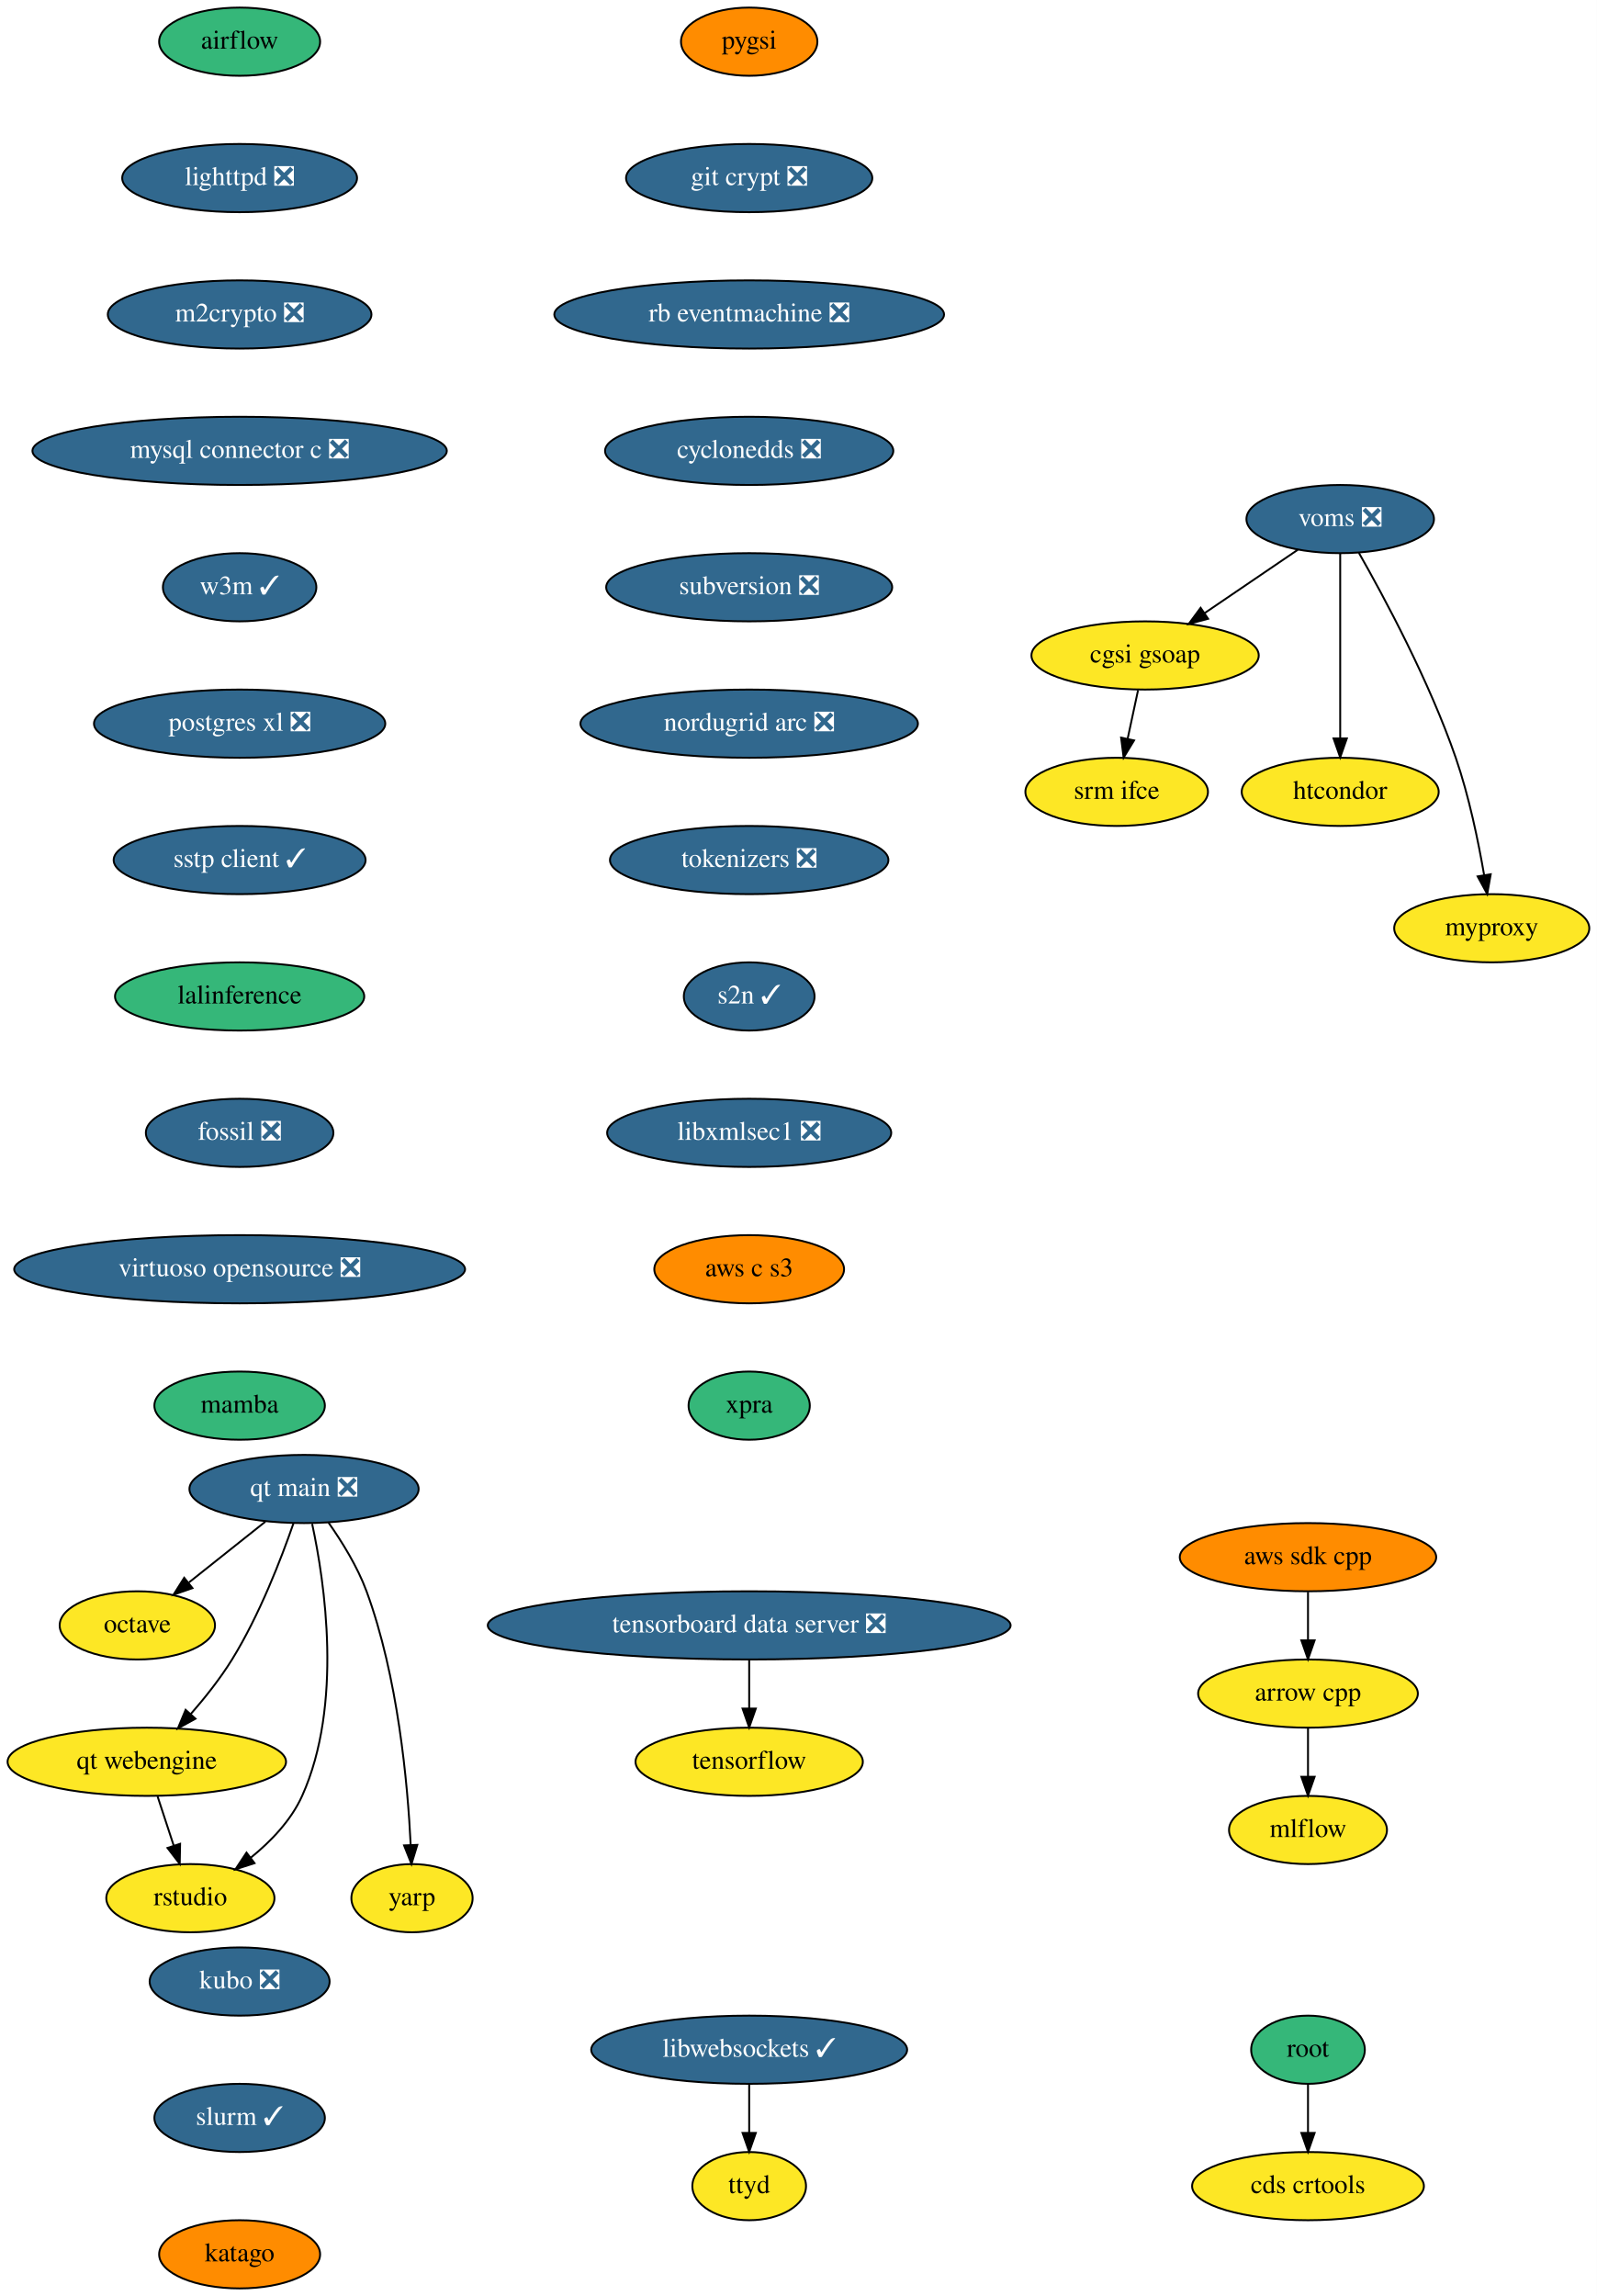
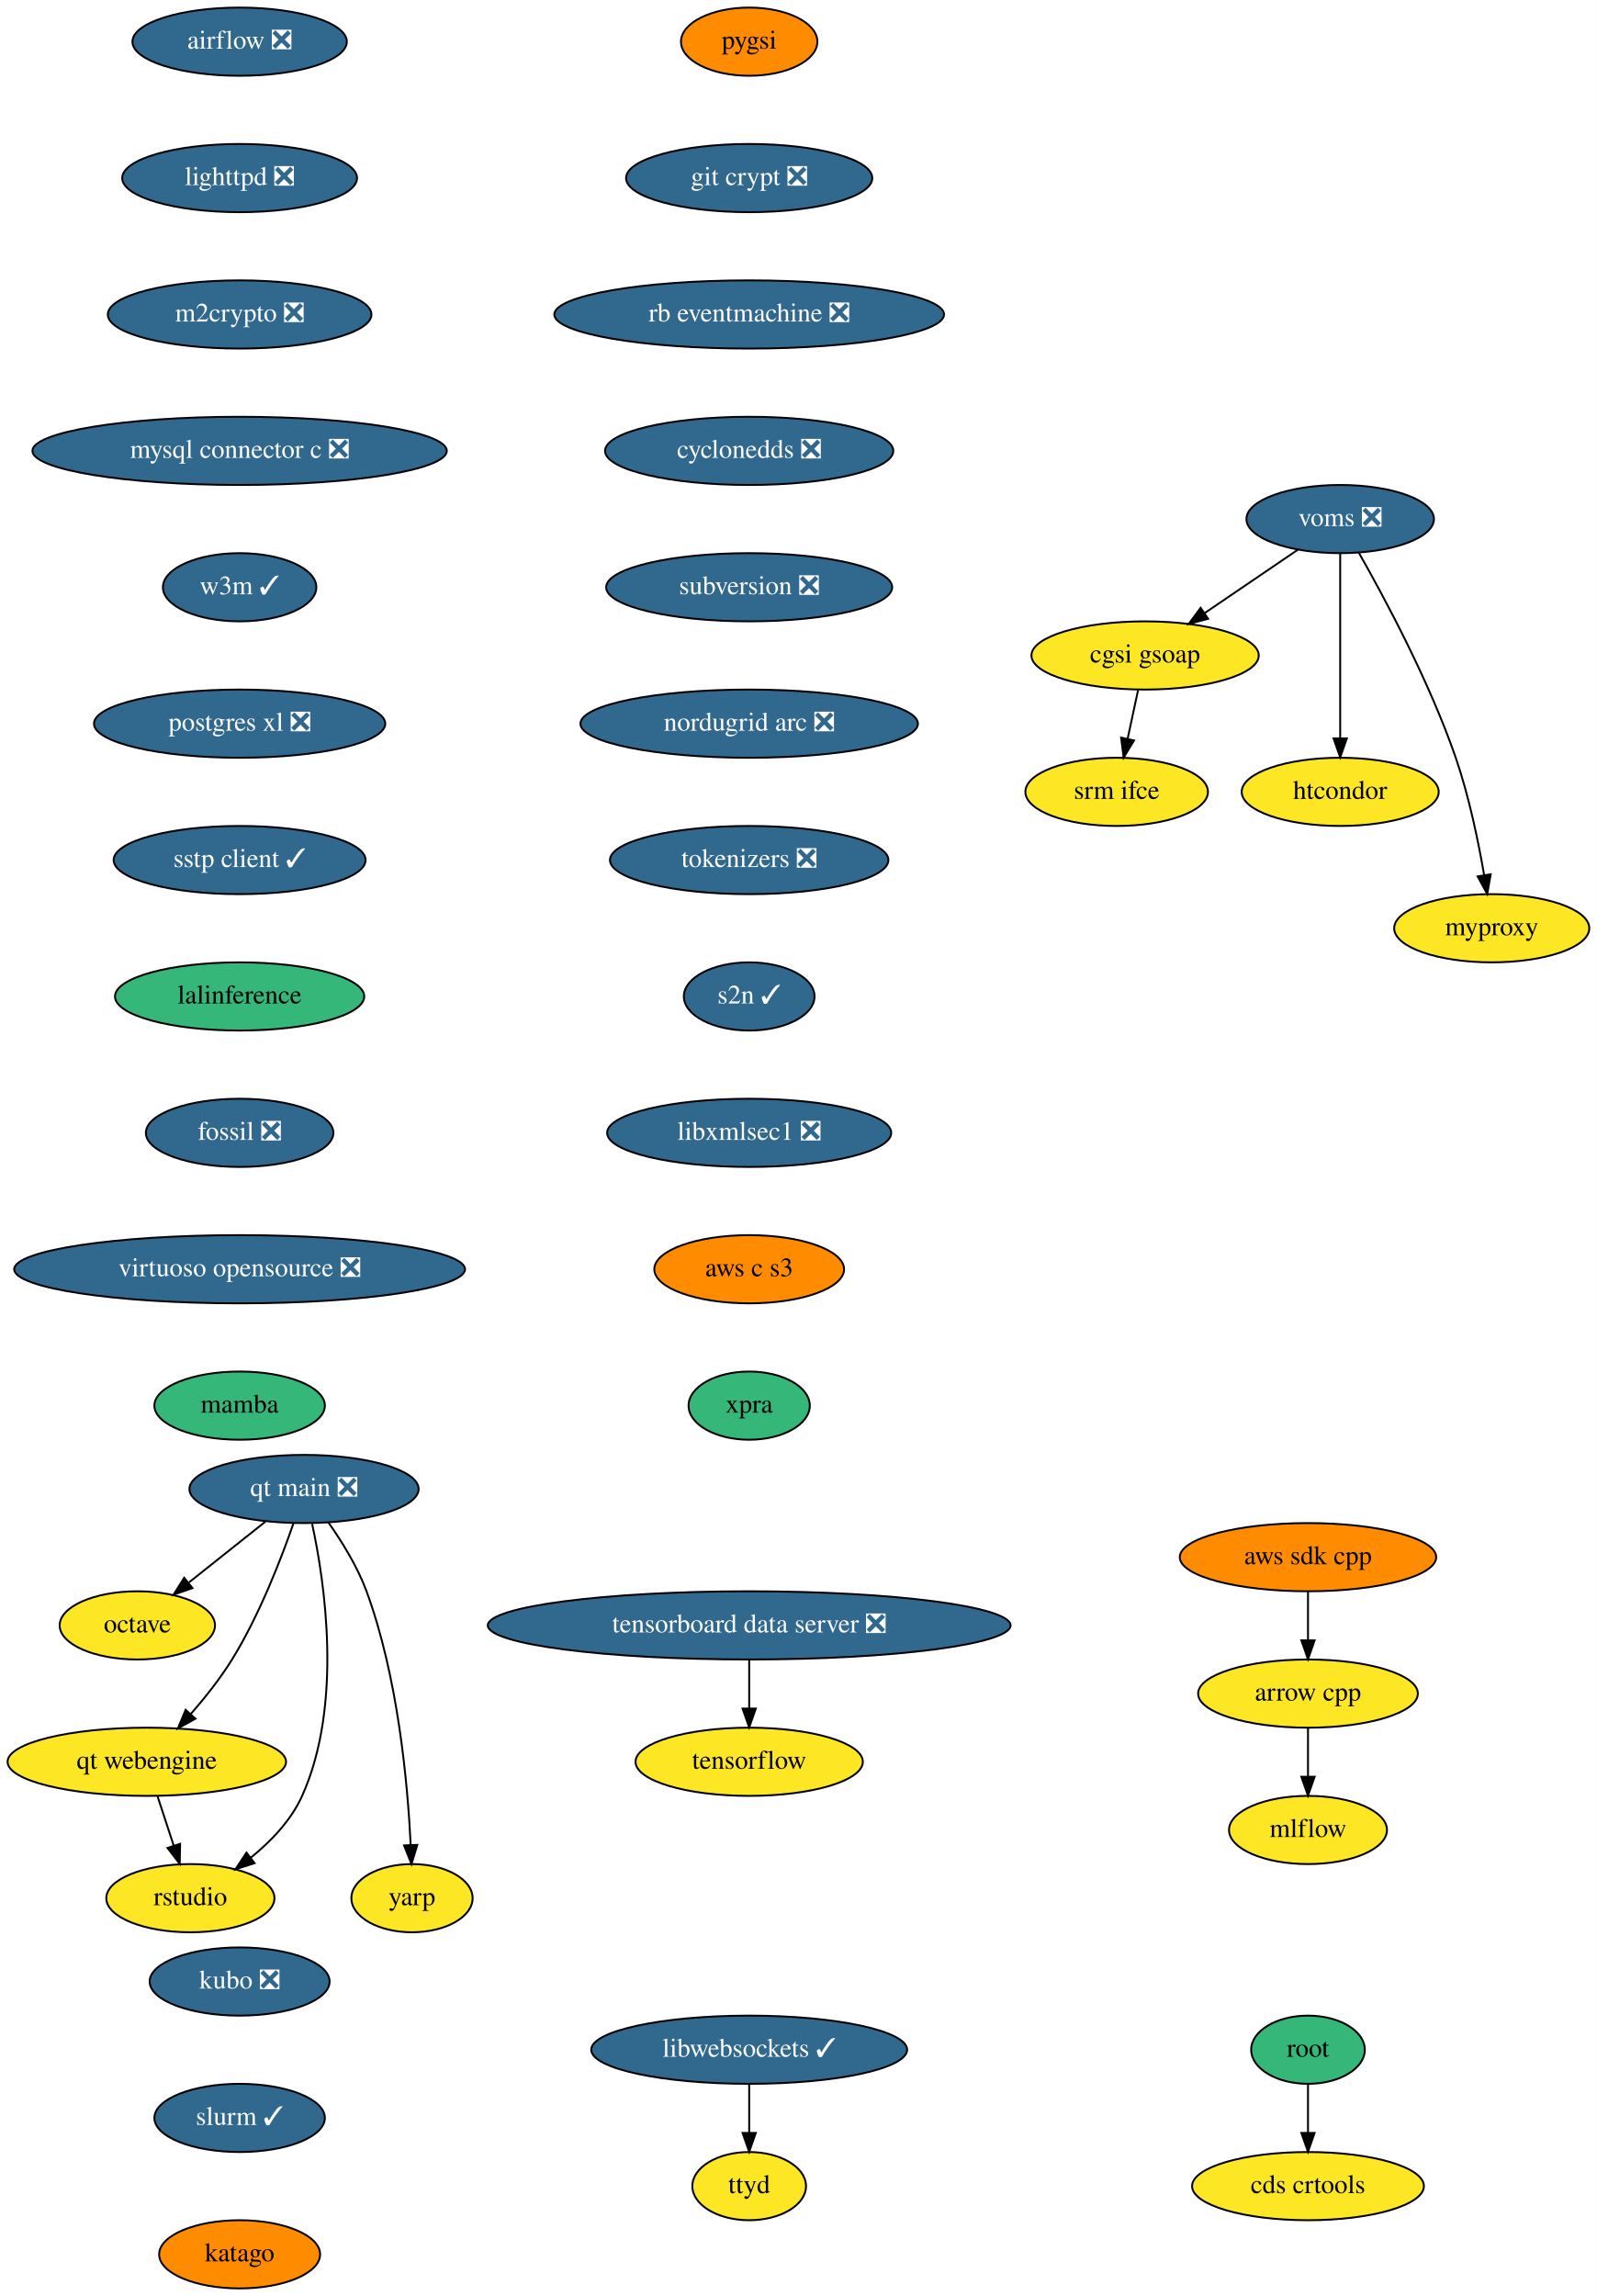
<svg xmlns="http://www.w3.org/2000/svg" xmlns:xlink="http://www.w3.org/1999/xlink" width="843pt" height="1212pt" viewBox="0.00 0.00 843.00 1212.00">
  <g id="graph0" class="graph" transform="scale(1 1) rotate(0) translate(4 1208)">
    <polygon fill="white" stroke="none" points="-4,4 -4,-1208 839,-1208 839,4 -4,4" />
    <g id="node1" class="node">
      <g id="a_node1">
-         <a xlink:href="https://github.com/conda-forge/airflow-feedstock" xlink:title="airflow">
-           <ellipse fill="#35b779" stroke="black" cx="122.5" cy="-1186" rx="42.49" ry="18" />
-           <text text-anchor="middle" x="122.5" y="-1182.3" font-family="Times,serif" font-size="14.00">airflow</text>
+         <a xlink:href="https://github.com/conda-forge/airflow-feedstock/pull/95" xlink:title="airflow ❎">
+           <ellipse fill="#31688e" stroke="black" cx="122.5" cy="-1186" rx="56.59" ry="18" />
+           <text text-anchor="middle" x="122.5" y="-1182.3" font-family="Times,serif" font-size="14.00" fill="white">airflow ❎</text>
        </a>
      </g>
    </g>
    <g id="node2" class="node">
      <g id="a_node2">
        <a xlink:href="https://github.com/conda-forge/lighttpd-feedstock/pull/12" xlink:title="lighttpd ❎">
          <ellipse fill="#31688e" stroke="black" cx="122.5" cy="-1114" rx="61.99" ry="18" />
          <text text-anchor="middle" x="122.5" y="-1110.3" font-family="Times,serif" font-size="14.00" fill="white">lighttpd ❎</text>
        </a>
      </g>
    </g>
    <g id="node5" class="node">
      <g id="a_node5">
        <a xlink:href="https://github.com/conda-forge/m2crypto-feedstock/pull/70" xlink:title="m2crypto ❎">
          <ellipse fill="#31688e" stroke="black" cx="122.5" cy="-1042" rx="69.59" ry="18" />
          <text text-anchor="middle" x="122.5" y="-1038.3" font-family="Times,serif" font-size="14.00" fill="white">m2crypto ❎</text>
        </a>
      </g>
    </g>
    <g id="node3" class="node">
      <g id="a_node3">
        <a xlink:href="https://github.com/conda-forge/arrow-cpp-feedstock" xlink:title="arrow cpp">
          <ellipse fill="#fde725" stroke="black" cx="686.5" cy="-314" rx="58" ry="18" />
          <text text-anchor="middle" x="686.5" y="-310.3" font-family="Times,serif" font-size="14.00">arrow cpp</text>
        </a>
      </g>
    </g>
    <g id="node4" class="node">
      <g id="a_node4">
        <a xlink:href="https://github.com/conda-forge/mlflow-feedstock" xlink:title="mlflow">
          <ellipse fill="#fde725" stroke="black" cx="686.5" cy="-242" rx="41.69" ry="18" />
          <text text-anchor="middle" x="686.5" y="-238.3" font-family="Times,serif" font-size="14.00">mlflow</text>
        </a>
      </g>
    </g>
    <g id="edge2" class="edge">
      <path fill="none" stroke="black" d="M686.5,-295.7C686.5,-287.98 686.5,-278.71 686.5,-270.11" />
      <polygon fill="black" stroke="black" points="690,-270.1 686.5,-260.1 683,-270.1 690,-270.1" />
    </g>
    <g id="node6" class="node">
      <g id="a_node6">
        <a xlink:href="https://github.com/conda-forge/mysql-connector-c-feedstock/pull/21" xlink:title="mysql connector c ❎">
          <ellipse fill="#31688e" stroke="black" cx="122.5" cy="-970" rx="109.38" ry="18" />
          <text text-anchor="middle" x="122.5" y="-966.3" font-family="Times,serif" font-size="14.00" fill="white">mysql connector c ❎</text>
        </a>
      </g>
    </g>
    <g id="node7" class="node">
      <g id="a_node7">
        <a xlink:href="https://github.com/conda-forge/w3m-feedstock/pull/13" xlink:title="w3m ✓">
          <ellipse fill="#31688e" stroke="black" cx="122.5" cy="-898" rx="40.5" ry="18" />
          <text text-anchor="middle" x="122.5" y="-894.3" font-family="Times,serif" font-size="14.00" fill="white">w3m ✓</text>
        </a>
      </g>
    </g>
    <g id="node9" class="node">
      <g id="a_node9">
        <a xlink:href="https://github.com/conda-forge/postgres-xl-feedstock/pull/8" xlink:title="postgres xl ❎">
          <ellipse fill="#31688e" stroke="black" cx="122.5" cy="-826" rx="76.89" ry="18" />
          <text text-anchor="middle" x="122.5" y="-822.3" font-family="Times,serif" font-size="14.00" fill="white">postgres xl ❎</text>
        </a>
      </g>
    </g>
    <g id="node8" class="node">
      <g id="a_node8">
        <a xlink:href="https://github.com/conda-forge/octave-feedstock" xlink:title="octave">
          <ellipse fill="#fde725" stroke="black" cx="68.5" cy="-350" rx="41" ry="18" />
          <text text-anchor="middle" x="68.5" y="-346.3" font-family="Times,serif" font-size="14.00">octave</text>
        </a>
      </g>
    </g>
    <g id="node10" class="node">
      <g id="a_node10">
        <a xlink:href="https://github.com/conda-forge/sstp-client-feedstock/pull/7" xlink:title="sstp client ✓">
          <ellipse fill="#31688e" stroke="black" cx="122.5" cy="-754" rx="66.5" ry="18" />
          <text text-anchor="middle" x="122.5" y="-750.3" font-family="Times,serif" font-size="14.00" fill="white">sstp client ✓</text>
        </a>
      </g>
    </g>
    <g id="node13" class="node">
      <g id="a_node13">
        <a xlink:href="https://github.com/conda-forge/lalinference-feedstock" xlink:title="lalinference">
          <ellipse fill="#35b779" stroke="black" cx="122.5" cy="-682" rx="65.79" ry="18" />
          <text text-anchor="middle" x="122.5" y="-678.3" font-family="Times,serif" font-size="14.00">lalinference</text>
        </a>
      </g>
    </g>
    <g id="node11" class="node">
      <g id="a_node11">
        <a xlink:href="https://github.com/conda-forge/aws-sdk-cpp-feedstock" xlink:title="aws sdk cpp">
          <ellipse fill="#ff8c00" stroke="black" cx="686.5" cy="-386" rx="67.69" ry="18" />
          <text text-anchor="middle" x="686.5" y="-382.3" font-family="Times,serif" font-size="14.00">aws sdk cpp</text>
        </a>
      </g>
    </g>
    <g id="edge8" class="edge">
      <path fill="none" stroke="black" d="M686.5,-367.7C686.5,-359.98 686.5,-350.71 686.5,-342.11" />
      <polygon fill="black" stroke="black" points="690,-342.1 686.5,-332.1 683,-342.1 690,-342.1" />
    </g>
    <g id="node12" class="node">
      <g id="a_node12">
        <a xlink:href="https://github.com/conda-forge/tensorflow-feedstock" xlink:title="tensorflow">
          <ellipse fill="#fde725" stroke="black" cx="391.5" cy="-278" rx="60" ry="18" />
          <text text-anchor="middle" x="391.5" y="-274.3" font-family="Times,serif" font-size="14.00">tensorflow</text>
        </a>
      </g>
    </g>
    <g id="node14" class="node">
      <g id="a_node14">
        <a xlink:href="https://github.com/conda-forge/fossil-feedstock/pull/15" xlink:title="fossil ❎">
          <ellipse fill="#31688e" stroke="black" cx="122.5" cy="-610" rx="49.5" ry="18" />
          <text text-anchor="middle" x="122.5" y="-606.3" font-family="Times,serif" font-size="14.00" fill="white">fossil ❎</text>
        </a>
      </g>
    </g>
    <g id="node17" class="node">
      <g id="a_node17">
        <a xlink:href="https://github.com/conda-forge/virtuoso-opensource-feedstock/pull/5" xlink:title="virtuoso opensource ❎">
          <ellipse fill="#31688e" stroke="black" cx="122.5" cy="-538" rx="119" ry="18" />
          <text text-anchor="middle" x="122.5" y="-534.3" font-family="Times,serif" font-size="14.00" fill="white">virtuoso opensource ❎</text>
        </a>
      </g>
    </g>
    <g id="node15" class="node">
      <g id="a_node15">
        <a xlink:href="https://github.com/conda-forge/root-feedstock" xlink:title="root">
          <ellipse fill="#35b779" stroke="black" cx="686.5" cy="-126" rx="30" ry="18" />
          <text text-anchor="middle" x="686.5" y="-122.3" font-family="Times,serif" font-size="14.00">root</text>
        </a>
      </g>
    </g>
    <g id="node16" class="node">
      <g id="a_node16">
        <a xlink:href="https://github.com/conda-forge/cds-crtools-feedstock" xlink:title="cds crtools">
          <ellipse fill="#fde725" stroke="black" cx="686.5" cy="-54" rx="61.19" ry="18" />
          <text text-anchor="middle" x="686.5" y="-50.3" font-family="Times,serif" font-size="14.00">cds crtools</text>
        </a>
      </g>
    </g>
    <g id="edge11" class="edge">
      <path fill="none" stroke="black" d="M686.5,-107.7C686.5,-99.98 686.5,-90.71 686.5,-82.11" />
      <polygon fill="black" stroke="black" points="690,-82.1 686.5,-72.1 683,-82.1 690,-82.1" />
    </g>
    <g id="node18" class="node">
      <g id="a_node18">
        <a xlink:href="https://github.com/conda-forge/mamba-feedstock" xlink:title="mamba">
          <ellipse fill="#35b779" stroke="black" cx="122.5" cy="-466" rx="45" ry="18" />
          <text text-anchor="middle" x="122.5" y="-462.3" font-family="Times,serif" font-size="14.00">mamba</text>
        </a>
      </g>
    </g>
    <g id="node19" class="node">
      <g id="a_node19">
        <a xlink:href="https://github.com/conda-forge/voms-feedstock/pull/14" xlink:title="voms ❎">
          <ellipse fill="#31688e" stroke="black" cx="703.5" cy="-934" rx="49.5" ry="18" />
          <text text-anchor="middle" x="703.5" y="-930.3" font-family="Times,serif" font-size="14.00" fill="white">voms ❎</text>
        </a>
      </g>
    </g>
    <g id="node20" class="node">
      <g id="a_node20">
        <a xlink:href="https://github.com/conda-forge/cgsi-gsoap-feedstock" xlink:title="cgsi gsoap">
          <ellipse fill="#fde725" stroke="black" cx="600.5" cy="-862" rx="60" ry="18" />
          <text text-anchor="middle" x="600.5" y="-858.3" font-family="Times,serif" font-size="14.00">cgsi gsoap</text>
        </a>
      </g>
    </g>
    <g id="edge14" class="edge">
      <path fill="none" stroke="black" d="M681.15,-917.81C666.77,-908.04 647.88,-895.2 631.99,-884.4" />
      <polygon fill="black" stroke="black" points="633.76,-881.37 623.52,-878.64 629.82,-887.16 633.76,-881.37" />
    </g>
    <g id="node21" class="node">
      <g id="a_node21">
        <a xlink:href="https://github.com/conda-forge/htcondor-feedstock" xlink:title="htcondor">
          <ellipse fill="#fde725" stroke="black" cx="703.5" cy="-790" rx="52" ry="18" />
          <text text-anchor="middle" x="703.5" y="-786.3" font-family="Times,serif" font-size="14.00">htcondor</text>
        </a>
      </g>
    </g>
    <g id="edge15" class="edge">
      <path fill="none" stroke="black" d="M703.5,-915.87C703.5,-891.67 703.5,-847.21 703.5,-818.39" />
      <polygon fill="black" stroke="black" points="707,-818.19 703.5,-808.19 700,-818.19 707,-818.19" />
    </g>
    <g id="node22" class="node">
      <g id="a_node22">
        <a xlink:href="https://github.com/conda-forge/myproxy-feedstock" xlink:title="myproxy">
          <ellipse fill="#fde725" stroke="black" cx="783.5" cy="-718" rx="51.5" ry="18" />
          <text text-anchor="middle" x="783.5" y="-714.3" font-family="Times,serif" font-size="14.00">myproxy</text>
        </a>
      </g>
    </g>
    <g id="edge16" class="edge">
      <path fill="none" stroke="black" d="M713.36,-916.18C726.74,-892.69 750.56,-848.4 764.5,-808 771.49,-787.74 776.4,-763.97 779.48,-746.09" />
      <polygon fill="black" stroke="black" points="782.96,-746.5 781.12,-736.06 776.05,-745.37 782.96,-746.5" />
    </g>
    <g id="node23" class="node">
      <g id="a_node23">
        <a xlink:href="https://github.com/conda-forge/srm-ifce-feedstock" xlink:title="srm ifce">
          <ellipse fill="#fde725" stroke="black" cx="585.5" cy="-790" rx="48.19" ry="18" />
          <text text-anchor="middle" x="585.5" y="-786.3" font-family="Times,serif" font-size="14.00">srm ifce</text>
        </a>
      </g>
    </g>
    <g id="edge17" class="edge">
      <path fill="none" stroke="black" d="M596.79,-843.7C595.14,-835.98 593.15,-826.71 591.31,-818.11" />
      <polygon fill="black" stroke="black" points="594.68,-817.15 589.17,-808.1 587.84,-818.62 594.68,-817.15" />
    </g>
    <g id="node24" class="node">
      <g id="a_node24">
        <a xlink:href="https://github.com/conda-forge/pygsi-feedstock" xlink:title="pygsi">
          <ellipse fill="#ff8c00" stroke="black" cx="391.5" cy="-1186" rx="36" ry="18" />
          <text text-anchor="middle" x="391.5" y="-1182.3" font-family="Times,serif" font-size="14.00">pygsi</text>
        </a>
      </g>
    </g>
    <g id="node25" class="node">
      <g id="a_node25">
        <a xlink:href="https://github.com/conda-forge/git-crypt-feedstock/pull/4" xlink:title="git crypt ❎">
          <ellipse fill="#31688e" stroke="black" cx="391.5" cy="-1114" rx="65" ry="18" />
          <text text-anchor="middle" x="391.5" y="-1110.3" font-family="Times,serif" font-size="14.00" fill="white">git crypt ❎</text>
        </a>
      </g>
    </g>
    <g id="node26" class="node">
      <g id="a_node26">
        <a xlink:href="https://github.com/conda-forge/rb-eventmachine-feedstock/pull/4" xlink:title="rb eventmachine ❎">
          <ellipse fill="#31688e" stroke="black" cx="391.5" cy="-1042" rx="102.88" ry="18" />
          <text text-anchor="middle" x="391.5" y="-1038.3" font-family="Times,serif" font-size="14.00" fill="white">rb eventmachine ❎</text>
        </a>
      </g>
    </g>
    <g id="node29" class="node">
      <g id="a_node29">
        <a xlink:href="https://github.com/conda-forge/cyclonedds-feedstock/pull/2" xlink:title="cyclonedds ❎">
          <ellipse fill="#31688e" stroke="black" cx="391.5" cy="-970" rx="76.09" ry="18" />
          <text text-anchor="middle" x="391.5" y="-966.3" font-family="Times,serif" font-size="14.00" fill="white">cyclonedds ❎</text>
        </a>
      </g>
    </g>
    <g id="node27" class="node">
      <g id="a_node27">
        <a xlink:href="https://github.com/conda-forge/libwebsockets-feedstock/pull/35" xlink:title="libwebsockets ✓">
          <ellipse fill="#31688e" stroke="black" cx="391.5" cy="-126" rx="83.39" ry="18" />
          <text text-anchor="middle" x="391.5" y="-122.3" font-family="Times,serif" font-size="14.00" fill="white">libwebsockets ✓</text>
        </a>
      </g>
    </g>
    <g id="node28" class="node">
      <g id="a_node28">
        <a xlink:href="https://github.com/conda-forge/ttyd-feedstock" xlink:title="ttyd">
          <ellipse fill="#fde725" stroke="black" cx="391.5" cy="-54" rx="30" ry="18" />
          <text text-anchor="middle" x="391.5" y="-50.3" font-family="Times,serif" font-size="14.00">ttyd</text>
        </a>
      </g>
    </g>
    <g id="edge20" class="edge">
      <path fill="none" stroke="black" d="M391.5,-107.7C391.5,-99.98 391.5,-90.71 391.5,-82.11" />
      <polygon fill="black" stroke="black" points="395,-82.1 391.5,-72.1 388,-82.1 395,-82.1" />
    </g>
    <g id="node30" class="node">
      <g id="a_node30">
        <a xlink:href="https://github.com/conda-forge/subversion-feedstock/pull/10" xlink:title="subversion ❎">
          <ellipse fill="#31688e" stroke="black" cx="391.5" cy="-898" rx="75.5" ry="18" />
          <text text-anchor="middle" x="391.5" y="-894.3" font-family="Times,serif" font-size="14.00" fill="white">subversion ❎</text>
        </a>
      </g>
    </g>
    <g id="node31" class="node">
      <g id="a_node31">
        <a xlink:href="https://github.com/conda-forge/nordugrid-arc-feedstock/pull/43" xlink:title="nordugrid arc ❎">
          <ellipse fill="#31688e" stroke="black" cx="391.5" cy="-826" rx="89.08" ry="18" />
          <text text-anchor="middle" x="391.5" y="-822.3" font-family="Times,serif" font-size="14.00" fill="white">nordugrid arc ❎</text>
        </a>
      </g>
    </g>
    <g id="node32" class="node">
      <g id="a_node32">
        <a xlink:href="https://github.com/conda-forge/tokenizers-feedstock/pull/48" xlink:title="tokenizers ❎">
          <ellipse fill="#31688e" stroke="black" cx="391.5" cy="-754" rx="73.5" ry="18" />
          <text text-anchor="middle" x="391.5" y="-750.3" font-family="Times,serif" font-size="14.00" fill="white">tokenizers ❎</text>
        </a>
      </g>
    </g>
    <g id="node33" class="node">
      <g id="a_node33">
        <a xlink:href="https://github.com/conda-forge/s2n-feedstock/pull/73" xlink:title="s2n ✓">
          <ellipse fill="#31688e" stroke="black" cx="391.5" cy="-682" rx="34.5" ry="18" />
          <text text-anchor="middle" x="391.5" y="-678.3" font-family="Times,serif" font-size="14.00" fill="white">s2n ✓</text>
        </a>
      </g>
    </g>
    <g id="node34" class="node">
      <g id="a_node34">
        <a xlink:href="https://github.com/conda-forge/libxmlsec1-feedstock/pull/19" xlink:title="libxmlsec1 ❎">
          <ellipse fill="#31688e" stroke="black" cx="391.5" cy="-610" rx="74.99" ry="18" />
          <text text-anchor="middle" x="391.5" y="-606.3" font-family="Times,serif" font-size="14.00" fill="white">libxmlsec1 ❎</text>
        </a>
      </g>
    </g>
    <g id="node35" class="node">
      <g id="a_node35">
        <a xlink:href="https://github.com/conda-forge/aws-c-s3-feedstock" xlink:title="aws c s3">
          <ellipse fill="#ff8c00" stroke="black" cx="391.5" cy="-538" rx="50.09" ry="18" />
          <text text-anchor="middle" x="391.5" y="-534.3" font-family="Times,serif" font-size="14.00">aws c s3</text>
        </a>
      </g>
    </g>
    <g id="node37" class="node">
      <g id="a_node37">
        <a xlink:href="https://github.com/conda-forge/xpra-feedstock" xlink:title="xpra">
          <ellipse fill="#35b779" stroke="black" cx="391.5" cy="-466" rx="32" ry="18" />
          <text text-anchor="middle" x="391.5" y="-462.3" font-family="Times,serif" font-size="14.00">xpra</text>
        </a>
      </g>
    </g>
    <g id="node36" class="node">
      <g id="a_node36">
        <a xlink:href="https://github.com/conda-forge/tensorboard-data-server-feedstock/pull/11" xlink:title="tensorboard data server ❎">
          <ellipse fill="#31688e" stroke="black" cx="391.5" cy="-350" rx="138" ry="18" />
          <text text-anchor="middle" x="391.5" y="-346.3" font-family="Times,serif" font-size="14.00" fill="white">tensorboard data server ❎</text>
        </a>
      </g>
    </g>
    <g id="edge28" class="edge">
      <path fill="none" stroke="black" d="M391.5,-331.7C391.5,-323.98 391.5,-314.71 391.5,-306.11" />
      <polygon fill="black" stroke="black" points="395,-306.1 391.5,-296.1 388,-306.1 395,-306.1" />
    </g>
    <g id="node38" class="node">
      <g id="a_node38">
        <a xlink:href="https://github.com/conda-forge/qt-main-feedstock/pull/50" xlink:title="qt main ❎">
          <ellipse fill="#31688e" stroke="black" cx="156.5" cy="-422" rx="60.5" ry="18" />
          <text text-anchor="middle" x="156.5" y="-418.3" font-family="Times,serif" font-size="14.00" fill="white">qt main ❎</text>
        </a>
      </g>
    </g>
    <g id="edge30" class="edge">
      <path fill="none" stroke="black" d="M136.09,-404.76C124.09,-395.22 108.78,-383.04 95.76,-372.68" />
      <polygon fill="black" stroke="black" points="97.6,-369.68 87.59,-366.19 93.24,-375.15 97.6,-369.68" />
    </g>
    <g id="node39" class="node">
      <g id="a_node39">
        <a xlink:href="https://github.com/conda-forge/qt-webengine-feedstock" xlink:title="qt webengine">
          <ellipse fill="#fde725" stroke="black" cx="73.5" cy="-278" rx="73.5" ry="18" />
          <text text-anchor="middle" x="73.5" y="-274.3" font-family="Times,serif" font-size="14.00">qt webengine</text>
        </a>
      </g>
    </g>
    <g id="edge31" class="edge">
      <path fill="none" stroke="black" d="M150.92,-403.86C144.51,-385.37 132.99,-355.44 118.5,-332 112.28,-321.94 104.23,-311.81 96.66,-303.15" />
      <polygon fill="black" stroke="black" points="99.2,-300.74 89.91,-295.64 93.99,-305.42 99.2,-300.74" />
    </g>
    <g id="node40" class="node">
      <g id="a_node40">
        <a xlink:href="https://github.com/conda-forge/rstudio-feedstock" xlink:title="rstudio">
          <ellipse fill="#fde725" stroke="black" cx="96.5" cy="-206" rx="44.39" ry="18" />
          <text text-anchor="middle" x="96.5" y="-202.3" font-family="Times,serif" font-size="14.00">rstudio</text>
        </a>
      </g>
    </g>
    <g id="edge32" class="edge">
      <path fill="none" stroke="black" d="M160.78,-403.59C167.39,-372.97 177.17,-308.18 155.5,-260 149.7,-247.09 139.04,-236 128.36,-227.36" />
      <polygon fill="black" stroke="black" points="130.36,-224.48 120.28,-221.23 126.13,-230.06 130.36,-224.48" />
    </g>
    <g id="node41" class="node">
      <g id="a_node41">
        <a xlink:href="https://github.com/conda-forge/yarp-feedstock" xlink:title="yarp">
          <ellipse fill="#fde725" stroke="black" cx="213.5" cy="-206" rx="32" ry="18" />
          <text text-anchor="middle" x="213.5" y="-202.3" font-family="Times,serif" font-size="14.00">yarp</text>
        </a>
      </g>
    </g>
    <g id="edge33" class="edge">
      <path fill="none" stroke="black" d="M169.41,-404.27C176.46,-394.27 184.71,-381.02 189.5,-368 206.06,-322.96 211.21,-266.84 212.8,-234.15" />
      <polygon fill="black" stroke="black" points="216.31,-234.14 213.22,-224.01 209.31,-233.86 216.31,-234.14" />
    </g>
    <g id="edge34" class="edge">
      <path fill="none" stroke="black" d="M79.19,-259.7C81.75,-251.9 84.83,-242.51 87.68,-233.83" />
      <polygon fill="black" stroke="black" points="91.08,-234.7 90.88,-224.1 84.43,-232.51 91.08,-234.7" />
    </g>
    <g id="node42" class="node">
      <g id="a_node42">
        <a xlink:href="https://github.com/conda-forge/kubo-feedstock/pull/1" xlink:title="kubo ❎">
          <ellipse fill="#31688e" stroke="black" cx="122.5" cy="-162" rx="47.5" ry="18" />
          <text text-anchor="middle" x="122.5" y="-158.3" font-family="Times,serif" font-size="14.00" fill="white">kubo ❎</text>
        </a>
      </g>
    </g>
    <g id="node43" class="node">
      <g id="a_node43">
        <a xlink:href="https://github.com/conda-forge/slurm-feedstock/pull/1" xlink:title="slurm ✓">
          <ellipse fill="#31688e" stroke="black" cx="122.5" cy="-90" rx="45" ry="18" />
          <text text-anchor="middle" x="122.5" y="-86.3" font-family="Times,serif" font-size="14.00" fill="white">slurm ✓</text>
        </a>
      </g>
    </g>
    <g id="node44" class="node">
      <g id="a_node44">
        <a xlink:href="https://github.com/conda-forge/katago-feedstock" xlink:title="katago">
          <ellipse fill="#ff8c00" stroke="black" cx="122.5" cy="-18" rx="42.49" ry="18" />
          <text text-anchor="middle" x="122.5" y="-14.3" font-family="Times,serif" font-size="14.00">katago</text>
        </a>
      </g>
    </g>
  </g>
</svg>
